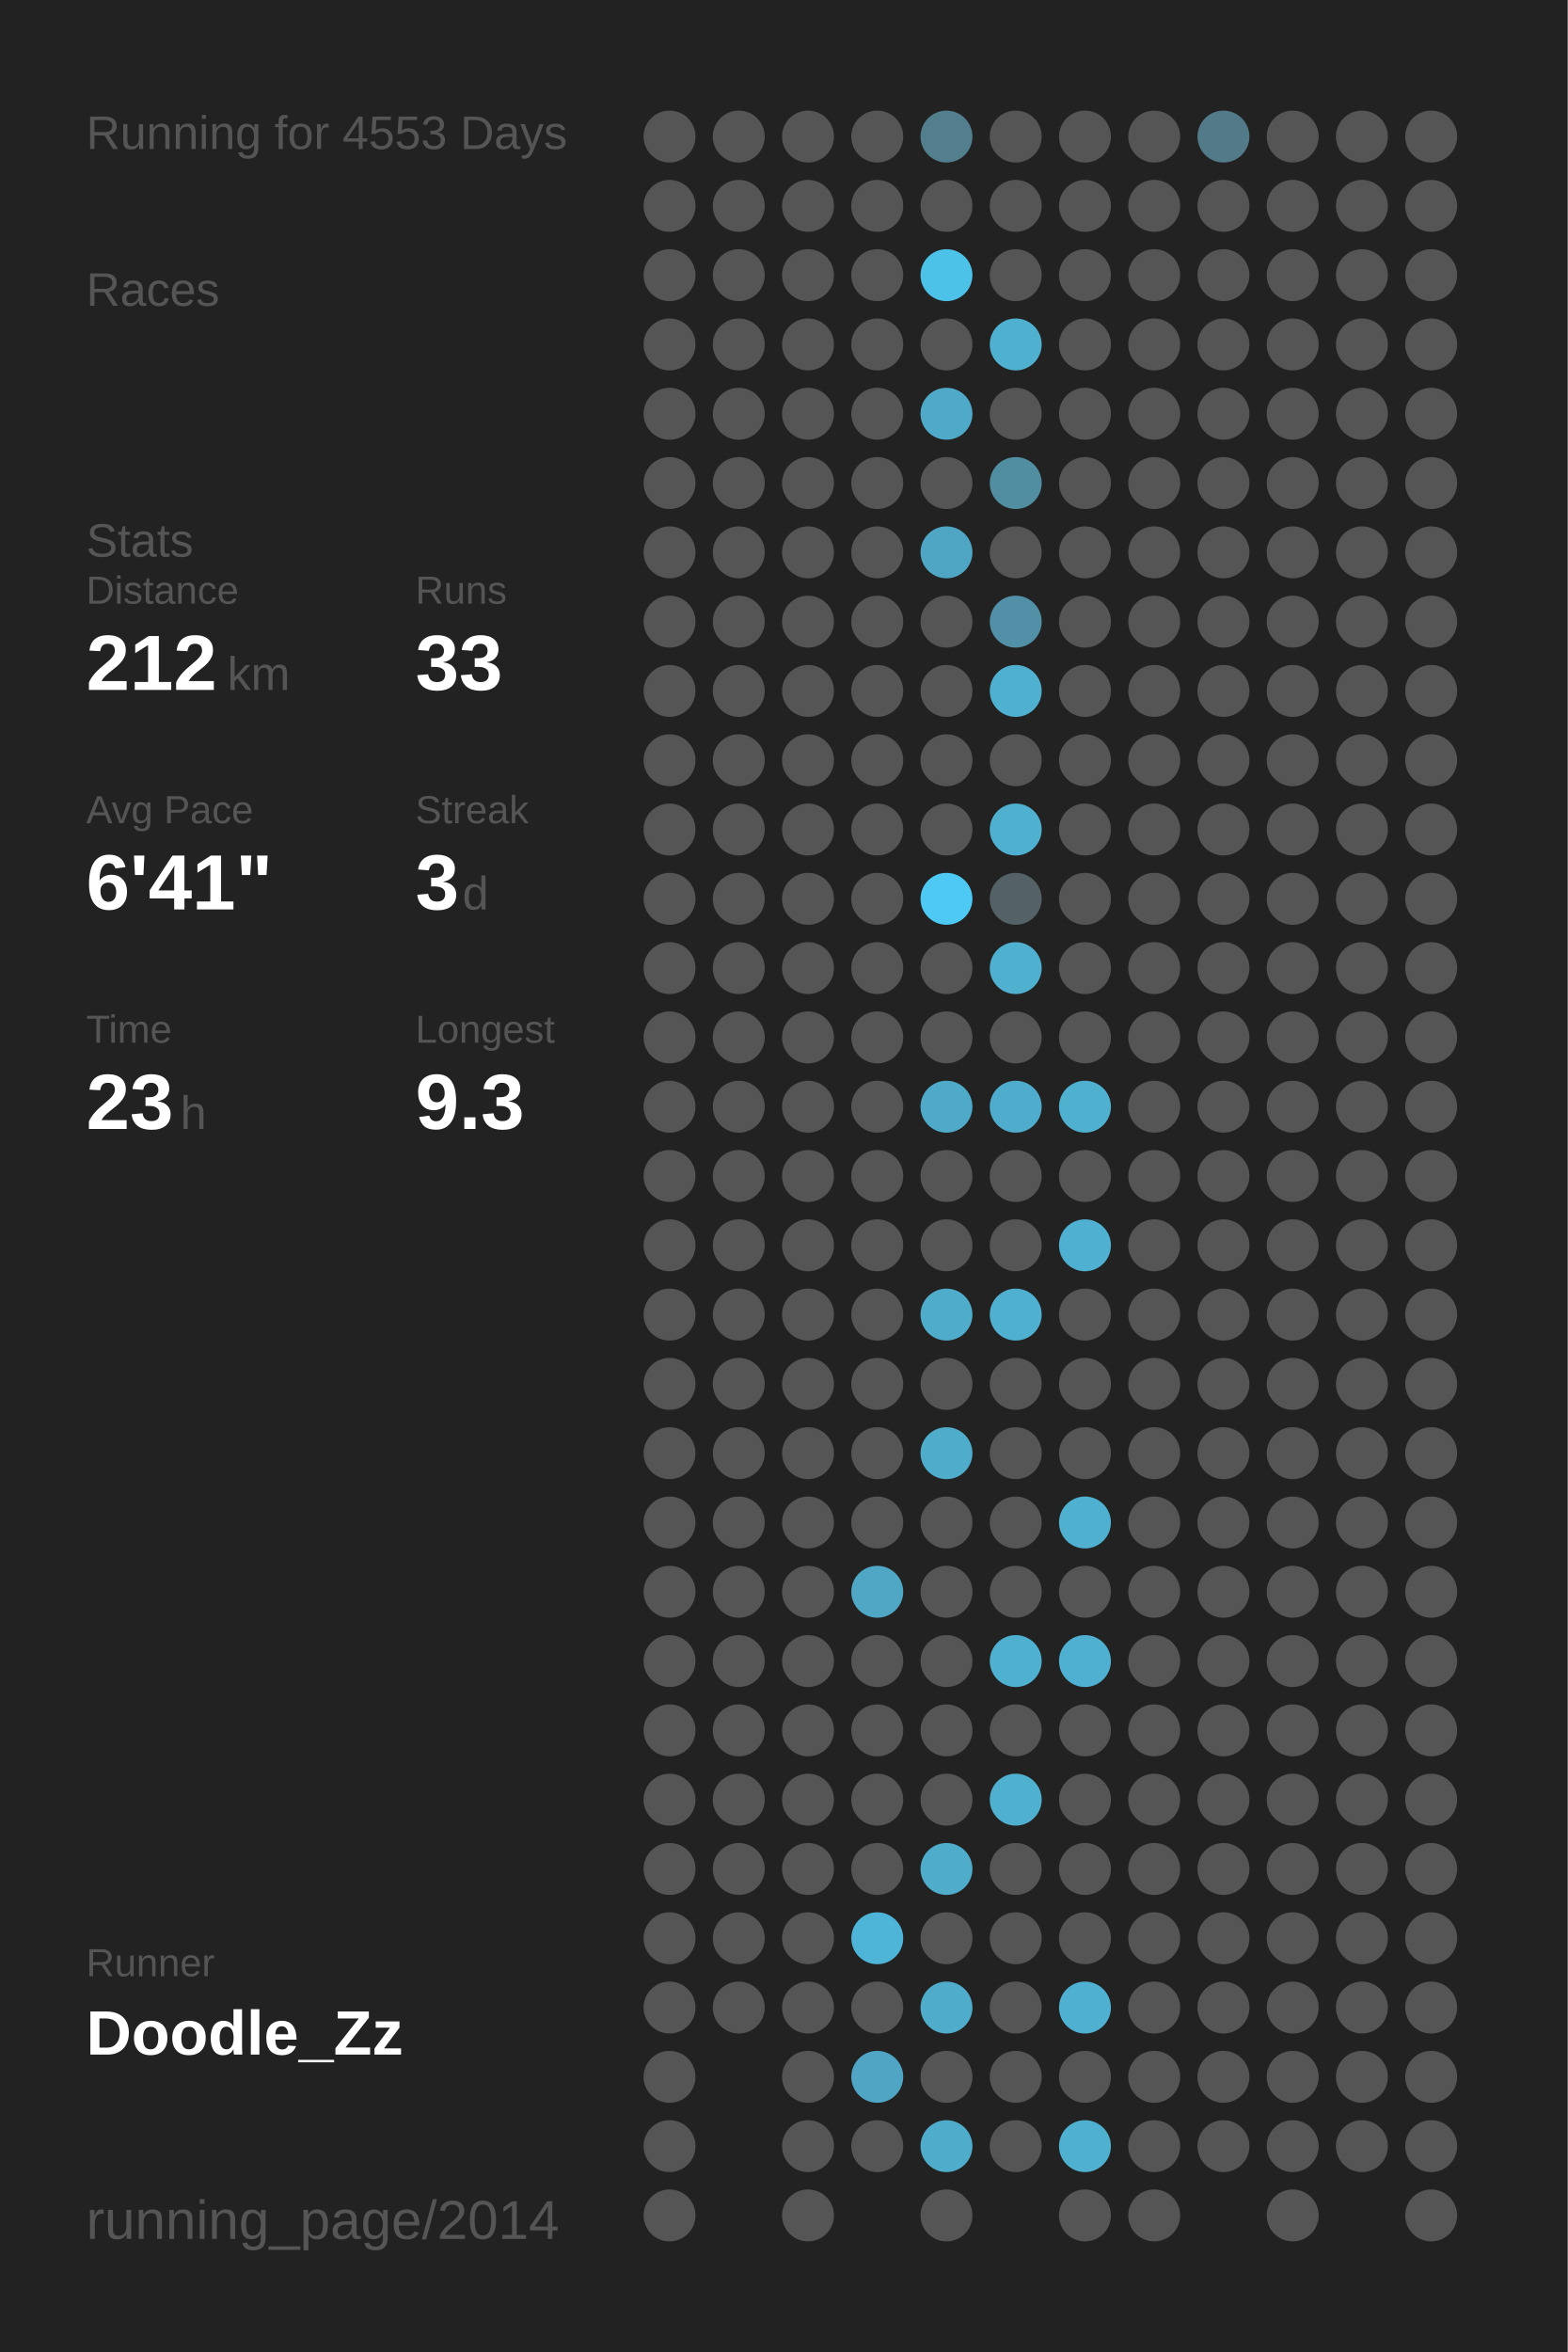
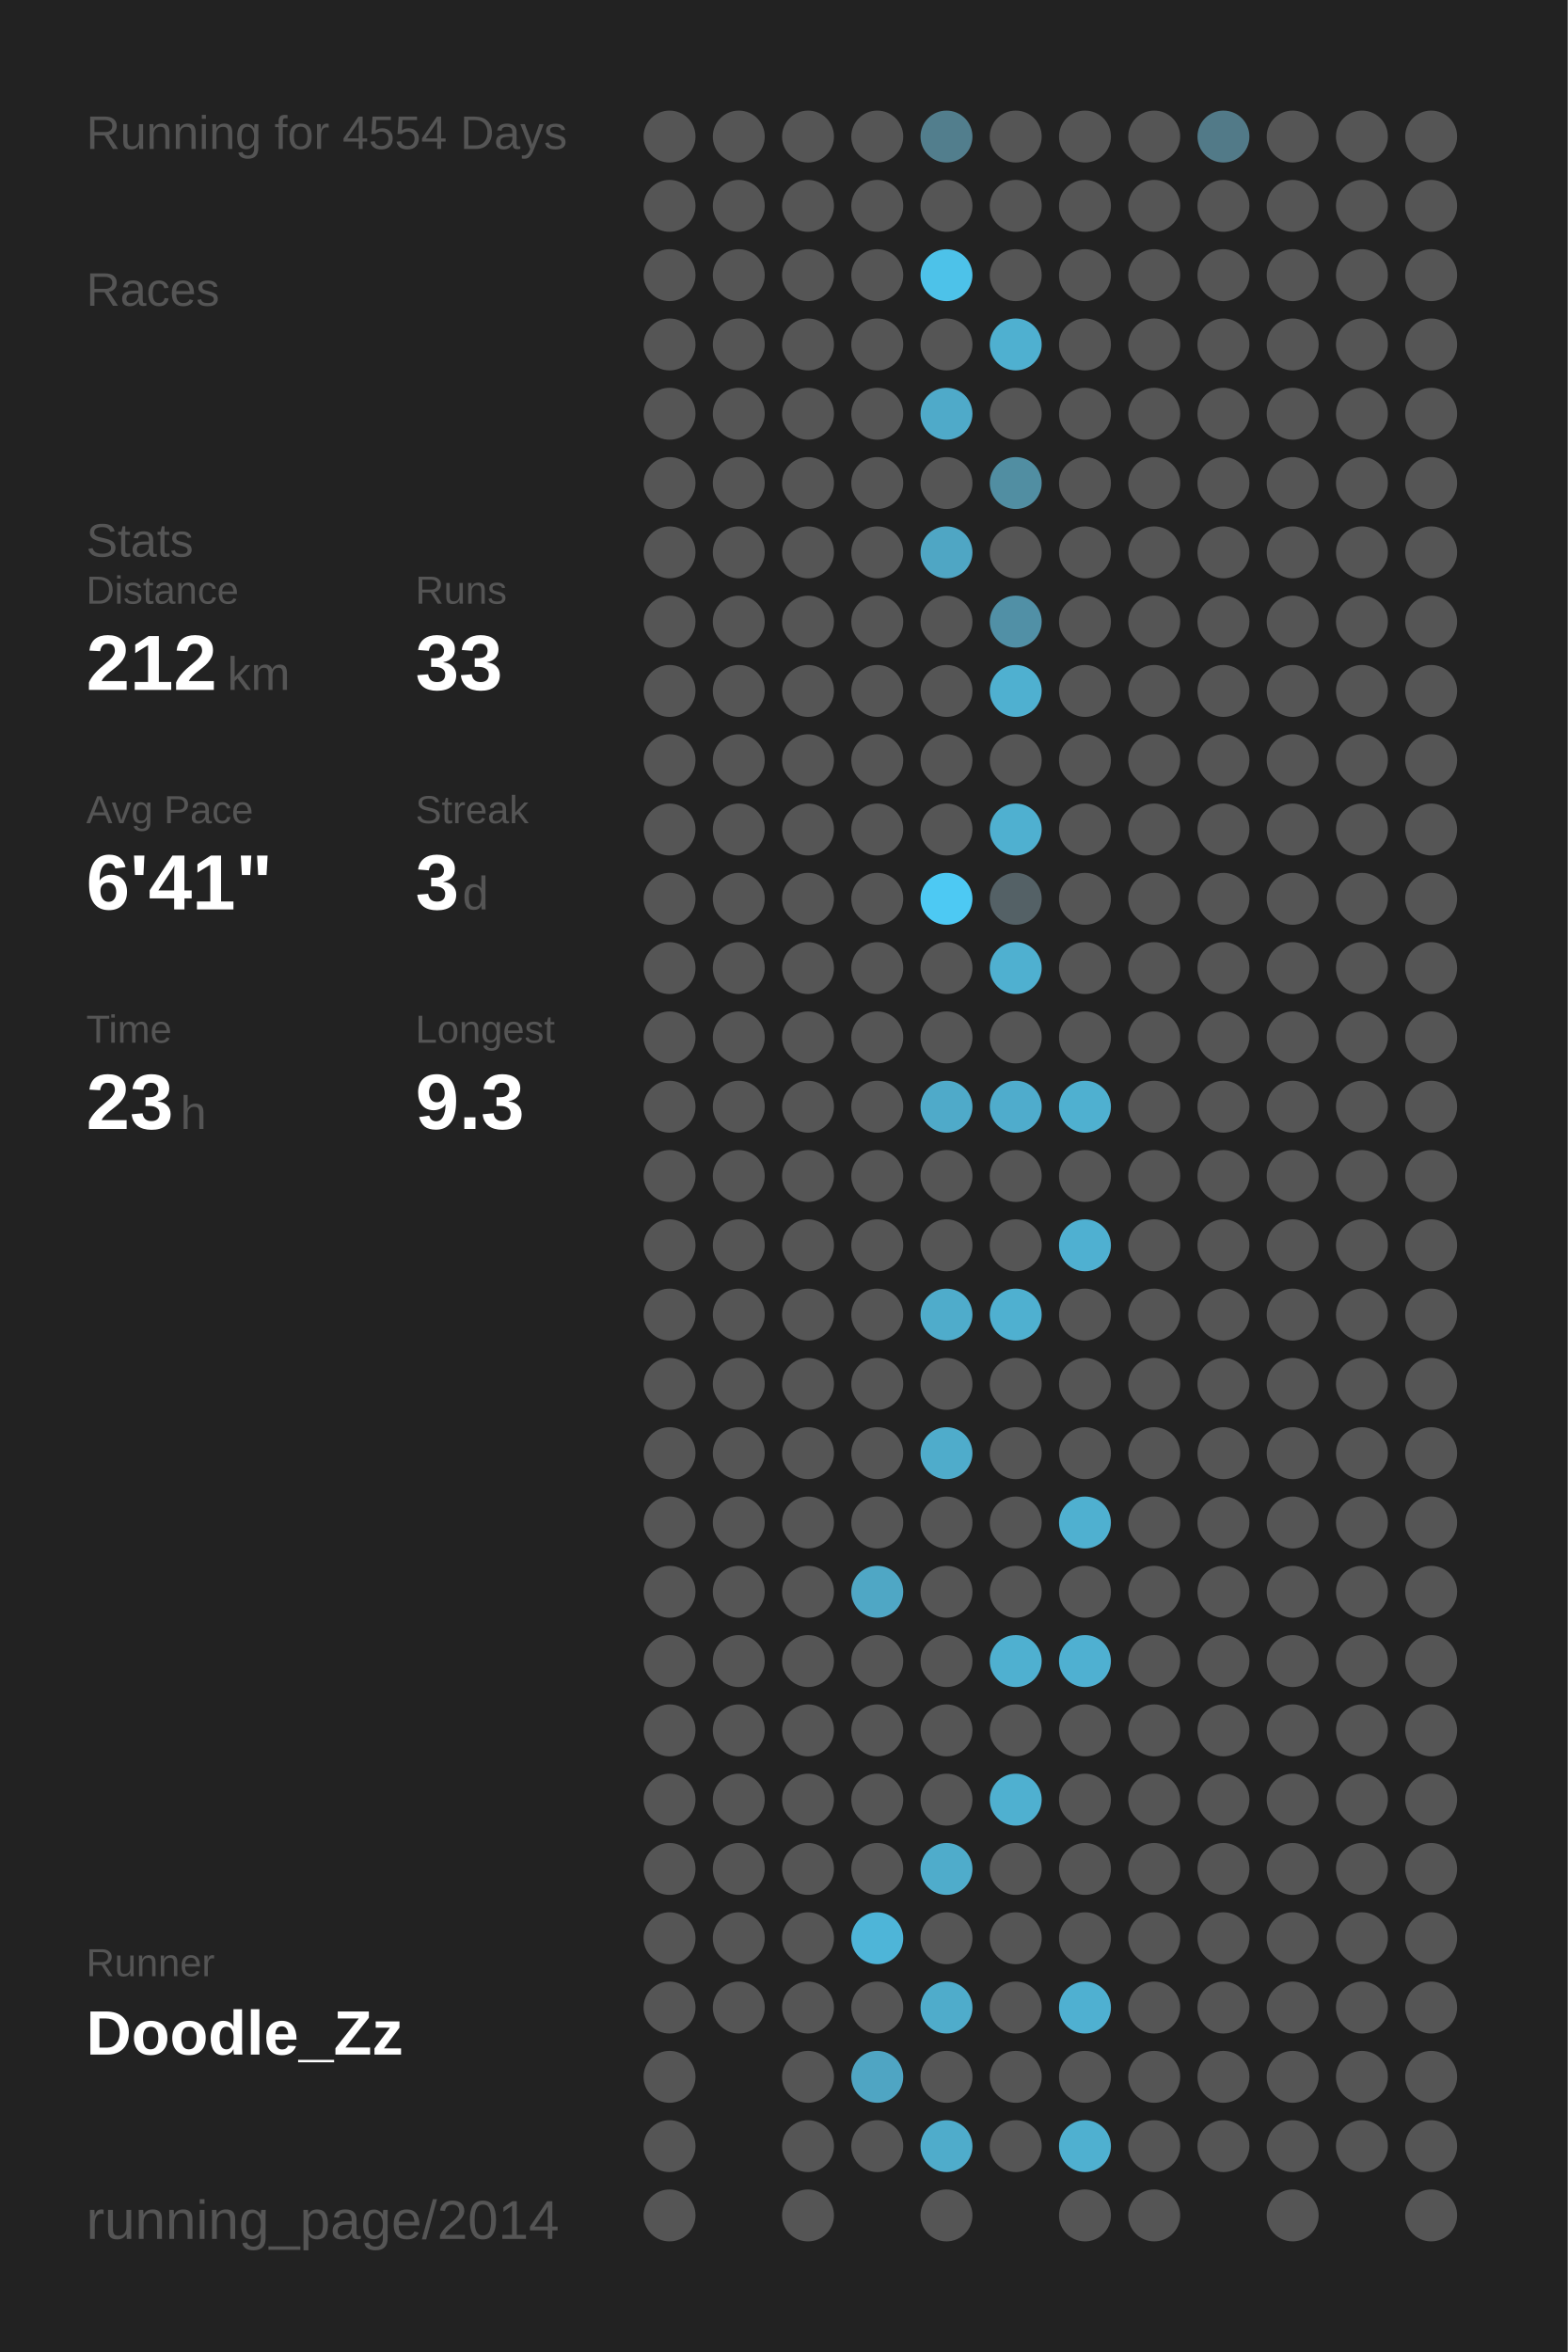
<svg xmlns="http://www.w3.org/2000/svg" baseProfile="full" height="300mm" version="1.1" viewBox="0,0,200,300" width="200mm">
  <defs />
  <rect fill="#222222" height="300" width="200" x="0" y="0" />
-   <text fill="#555555" style="font-size:6px; font-family:Arial;" x="11" y="19">Running for 4553 Days</text>
+   <text fill="#555555" style="font-size:6px; font-family:Arial;" x="11" y="19">Running for 4554 Days</text>
  <text fill="#555555" style="font-size:6px; font-family:Arial;" x="11" y="39">Races</text>
  <text fill="#555555" style="font-size:6px; font-family:Arial;" x="11" y="71">Stats</text>
  <text fill="#555555" style="font-size:5px; font-family:Arial;" x="11" y="77">Distance</text>
  <text fill="#FFFFFF" style="font-size:10px; font-family:Arial; font-weight:bold;" x="11" y="88">212</text>
  <text fill="#555555" style="font-size:6px; font-family:Arial;" x="29" y="88">km</text>
  <text fill="#555555" style="font-size:5px; font-family:Arial;" x="53" y="77">Runs</text>
  <text fill="#FFFFFF" style="font-size:10px; font-family:Arial; font-weight:bold;" x="53" y="88">33</text>
  <text fill="#555555" style="font-size:5px; font-family:Arial;" x="11" y="105">Avg Pace</text>
  <text fill="#FFFFFF" style="font-size:10px; font-family:Arial; font-weight:bold;" x="11" y="116">6'41"</text>
  <text fill="#555555" style="font-size:5px; font-family:Arial;" x="53" y="105">Streak</text>
  <text fill="#FFFFFF" style="font-size:10px; font-family:Arial; font-weight:bold;" x="53" y="116">3</text>
  <text fill="#555555" style="font-size:6px; font-family:Arial;" x="59" y="116">d</text>
  <text fill="#555555" style="font-size:5px; font-family:Arial;" x="11" y="133">Time</text>
  <text fill="#FFFFFF" style="font-size:10px; font-family:Arial; font-weight:bold;" x="11" y="144">23</text>
  <text fill="#555555" style="font-size:6px; font-family:Arial;" x="23" y="144">h</text>
  <text fill="#555555" style="font-size:5px; font-family:Arial;" x="53" y="133">Longest</text>
  <text fill="#FFFFFF" style="font-size:10px; font-family:Arial; font-weight:bold;" x="53" y="144">9.3</text>
  <text fill="#555555" style="font-size:5px; font-family:Arial;" x="11" y="252.065">Runner</text>
  <text fill="#FFFFFF" style="font-size:8px; font-family:Arial; font-weight:bold;" x="11" y="262.065">Doodle_Zz</text>
  <text fill="#555555" style="font-size:7px; font-family:Arial;" x="11" y="285.581">running_page/2014</text>
  <circle cx="85.417" cy="17.419" fill="#555555" r="3.312" />
  <circle cx="85.417" cy="26.258" fill="#555555" r="3.312" />
  <circle cx="85.417" cy="35.097" fill="#555555" r="3.312" />
  <circle cx="85.417" cy="43.935" fill="#555555" r="3.312" />
  <circle cx="85.417" cy="52.774" fill="#555555" r="3.312" />
  <circle cx="85.417" cy="61.613" fill="#555555" r="3.312" />
  <circle cx="85.417" cy="70.452" fill="#555555" r="3.312" />
  <circle cx="85.417" cy="79.29" fill="#555555" r="3.312" />
  <circle cx="85.417" cy="88.129" fill="#555555" r="3.312" />
  <circle cx="85.417" cy="96.968" fill="#555555" r="3.312" />
  <circle cx="85.417" cy="105.806" fill="#555555" r="3.312" />
  <circle cx="85.417" cy="114.645" fill="#555555" r="3.312" />
  <circle cx="85.417" cy="123.484" fill="#555555" r="3.312" />
  <circle cx="85.417" cy="132.323" fill="#555555" r="3.312" />
  <circle cx="85.417" cy="141.161" fill="#555555" r="3.312" />
  <circle cx="85.417" cy="150" fill="#555555" r="3.312" />
  <circle cx="85.417" cy="158.839" fill="#555555" r="3.312" />
  <circle cx="85.417" cy="167.677" fill="#555555" r="3.312" />
  <circle cx="85.417" cy="176.516" fill="#555555" r="3.312" />
  <circle cx="85.417" cy="185.355" fill="#555555" r="3.312" />
  <circle cx="85.417" cy="194.194" fill="#555555" r="3.312" />
  <circle cx="85.417" cy="203.032" fill="#555555" r="3.312" />
  <circle cx="85.417" cy="211.871" fill="#555555" r="3.312" />
  <circle cx="85.417" cy="220.71" fill="#555555" r="3.312" />
  <circle cx="85.417" cy="229.548" fill="#555555" r="3.312" />
  <circle cx="85.417" cy="238.387" fill="#555555" r="3.312" />
  <circle cx="85.417" cy="247.226" fill="#555555" r="3.312" />
  <circle cx="85.417" cy="256.065" fill="#555555" r="3.312" />
  <circle cx="85.417" cy="264.903" fill="#555555" r="3.312" />
  <circle cx="85.417" cy="273.742" fill="#555555" r="3.312" />
  <circle cx="85.417" cy="282.581" fill="#555555" r="3.312" />
  <circle cx="94.25" cy="17.419" fill="#555555" r="3.312" />
  <circle cx="94.25" cy="26.258" fill="#555555" r="3.312" />
  <circle cx="94.25" cy="35.097" fill="#555555" r="3.312" />
  <circle cx="94.25" cy="43.935" fill="#555555" r="3.312" />
  <circle cx="94.25" cy="52.774" fill="#555555" r="3.312" />
  <circle cx="94.25" cy="61.613" fill="#555555" r="3.312" />
  <circle cx="94.25" cy="70.452" fill="#555555" r="3.312" />
  <circle cx="94.25" cy="79.29" fill="#555555" r="3.312" />
  <circle cx="94.25" cy="88.129" fill="#555555" r="3.312" />
  <circle cx="94.25" cy="96.968" fill="#555555" r="3.312" />
  <circle cx="94.25" cy="105.806" fill="#555555" r="3.312" />
  <circle cx="94.25" cy="114.645" fill="#555555" r="3.312" />
  <circle cx="94.25" cy="123.484" fill="#555555" r="3.312" />
  <circle cx="94.25" cy="132.323" fill="#555555" r="3.312" />
  <circle cx="94.25" cy="141.161" fill="#555555" r="3.312" />
  <circle cx="94.25" cy="150" fill="#555555" r="3.312" />
  <circle cx="94.25" cy="158.839" fill="#555555" r="3.312" />
  <circle cx="94.25" cy="167.677" fill="#555555" r="3.312" />
  <circle cx="94.25" cy="176.516" fill="#555555" r="3.312" />
  <circle cx="94.25" cy="185.355" fill="#555555" r="3.312" />
  <circle cx="94.25" cy="194.194" fill="#555555" r="3.312" />
  <circle cx="94.25" cy="203.032" fill="#555555" r="3.312" />
  <circle cx="94.25" cy="211.871" fill="#555555" r="3.312" />
  <circle cx="94.25" cy="220.71" fill="#555555" r="3.312" />
  <circle cx="94.25" cy="229.548" fill="#555555" r="3.312" />
  <circle cx="94.25" cy="238.387" fill="#555555" r="3.312" />
  <circle cx="94.25" cy="247.226" fill="#555555" r="3.312" />
  <circle cx="94.25" cy="256.065" fill="#555555" r="3.312" />
  <circle cx="103.083" cy="17.419" fill="#555555" r="3.312" />
  <circle cx="103.083" cy="26.258" fill="#555555" r="3.312" />
  <circle cx="103.083" cy="35.097" fill="#555555" r="3.312" />
  <circle cx="103.083" cy="43.935" fill="#555555" r="3.312" />
  <circle cx="103.083" cy="52.774" fill="#555555" r="3.312" />
  <circle cx="103.083" cy="61.613" fill="#555555" r="3.312" />
  <circle cx="103.083" cy="70.452" fill="#555555" r="3.312" />
  <circle cx="103.083" cy="79.29" fill="#555555" r="3.312" />
  <circle cx="103.083" cy="88.129" fill="#555555" r="3.312" />
  <circle cx="103.083" cy="96.968" fill="#555555" r="3.312" />
  <circle cx="103.083" cy="105.806" fill="#555555" r="3.312" />
  <circle cx="103.083" cy="114.645" fill="#555555" r="3.312" />
  <circle cx="103.083" cy="123.484" fill="#555555" r="3.312" />
  <circle cx="103.083" cy="132.323" fill="#555555" r="3.312" />
  <circle cx="103.083" cy="141.161" fill="#555555" r="3.312" />
  <circle cx="103.083" cy="150" fill="#555555" r="3.312" />
  <circle cx="103.083" cy="158.839" fill="#555555" r="3.312" />
  <circle cx="103.083" cy="167.677" fill="#555555" r="3.312" />
  <circle cx="103.083" cy="176.516" fill="#555555" r="3.312" />
  <circle cx="103.083" cy="185.355" fill="#555555" r="3.312" />
  <circle cx="103.083" cy="194.194" fill="#555555" r="3.312" />
  <circle cx="103.083" cy="203.032" fill="#555555" r="3.312" />
  <circle cx="103.083" cy="211.871" fill="#555555" r="3.312" />
  <circle cx="103.083" cy="220.71" fill="#555555" r="3.312" />
  <circle cx="103.083" cy="229.548" fill="#555555" r="3.312" />
  <circle cx="103.083" cy="238.387" fill="#555555" r="3.312" />
  <circle cx="103.083" cy="247.226" fill="#555555" r="3.312" />
  <circle cx="103.083" cy="256.065" fill="#555555" r="3.312" />
  <circle cx="103.083" cy="264.903" fill="#555555" r="3.312" />
  <circle cx="103.083" cy="273.742" fill="#555555" r="3.312" />
  <circle cx="103.083" cy="282.581" fill="#555555" r="3.312" />
  <circle cx="111.917" cy="17.419" fill="#555555" r="3.312" />
  <circle cx="111.917" cy="26.258" fill="#555555" r="3.312" />
  <circle cx="111.917" cy="35.097" fill="#555555" r="3.312" />
  <circle cx="111.917" cy="43.935" fill="#555555" r="3.312" />
  <circle cx="111.917" cy="52.774" fill="#555555" r="3.312" />
  <circle cx="111.917" cy="61.613" fill="#555555" r="3.312" />
  <circle cx="111.917" cy="70.452" fill="#555555" r="3.312" />
  <circle cx="111.917" cy="79.29" fill="#555555" r="3.312" />
  <circle cx="111.917" cy="88.129" fill="#555555" r="3.312" />
  <circle cx="111.917" cy="96.968" fill="#555555" r="3.312" />
  <circle cx="111.917" cy="105.806" fill="#555555" r="3.312" />
  <circle cx="111.917" cy="114.645" fill="#555555" r="3.312" />
  <circle cx="111.917" cy="123.484" fill="#555555" r="3.312" />
  <circle cx="111.917" cy="132.323" fill="#555555" r="3.312" />
  <circle cx="111.917" cy="141.161" fill="#555555" r="3.312" />
  <circle cx="111.917" cy="150" fill="#555555" r="3.312" />
  <circle cx="111.917" cy="158.839" fill="#555555" r="3.312" />
  <circle cx="111.917" cy="167.677" fill="#555555" r="3.312" />
  <circle cx="111.917" cy="176.516" fill="#555555" r="3.312" />
  <circle cx="111.917" cy="185.355" fill="#555555" r="3.312" />
  <circle cx="111.917" cy="194.194" fill="#555555" r="3.312" />
  <circle cx="111.917" cy="203.032" fill="#4fa7c5" r="3.312" />
  <circle cx="111.917" cy="211.871" fill="#555555" r="3.312" />
  <circle cx="111.917" cy="220.71" fill="#555555" r="3.312" />
  <circle cx="111.917" cy="229.548" fill="#555555" r="3.312" />
  <circle cx="111.917" cy="238.387" fill="#555555" r="3.312" />
  <circle cx="111.917" cy="247.226" fill="#4eb5d8" r="3.312" />
  <circle cx="111.917" cy="256.065" fill="#555555" r="3.312" />
  <circle cx="111.917" cy="264.903" fill="#4fa5c3" r="3.312" />
  <circle cx="111.917" cy="273.742" fill="#555555" r="3.312" />
  <circle cx="120.75" cy="17.419" fill="#527e8d" r="3.312" />
  <circle cx="120.75" cy="26.258" fill="#555555" r="3.312" />
  <circle cx="120.75" cy="35.097" fill="#4dc2e9" r="3.312" />
  <circle cx="120.75" cy="43.935" fill="#555555" r="3.312" />
  <circle cx="120.75" cy="52.774" fill="#4faac9" r="3.312" />
  <circle cx="120.75" cy="61.613" fill="#555555" r="3.312" />
  <circle cx="120.75" cy="70.452" fill="#4fa6c4" r="3.312" />
  <circle cx="120.75" cy="79.29" fill="#555555" r="3.312" />
  <circle cx="120.75" cy="88.129" fill="#555555" r="3.312" />
  <circle cx="120.75" cy="96.968" fill="#555555" r="3.312" />
  <circle cx="120.75" cy="105.806" fill="#555555" r="3.312" />
  <circle cx="120.75" cy="114.645" fill="#4dc9f3" r="3.312" />
  <circle cx="120.75" cy="123.484" fill="#555555" r="3.312" />
  <circle cx="120.75" cy="132.323" fill="#555555" r="3.312" />
  <circle cx="120.75" cy="141.161" fill="#4faac9" r="3.312" />
  <circle cx="120.75" cy="150" fill="#555555" r="3.312" />
  <circle cx="120.75" cy="158.839" fill="#555555" r="3.312" />
  <circle cx="120.75" cy="167.677" fill="#4faccb" r="3.312" />
  <circle cx="120.75" cy="176.516" fill="#555555" r="3.312" />
  <circle cx="120.75" cy="185.355" fill="#4faccb" r="3.312" />
  <circle cx="120.75" cy="194.194" fill="#555555" r="3.312" />
  <circle cx="120.75" cy="203.032" fill="#555555" r="3.312" />
  <circle cx="120.75" cy="211.871" fill="#555555" r="3.312" />
  <circle cx="120.75" cy="220.71" fill="#555555" r="3.312" />
  <circle cx="120.75" cy="229.548" fill="#555555" r="3.312" />
  <circle cx="120.75" cy="238.387" fill="#4faccb" r="3.312" />
  <circle cx="120.75" cy="247.226" fill="#555555" r="3.312" />
  <circle cx="120.75" cy="256.065" fill="#4faccb" r="3.312" />
  <circle cx="120.75" cy="264.903" fill="#555555" r="3.312" />
  <circle cx="120.75" cy="273.742" fill="#4faccb" r="3.312" />
  <circle cx="120.75" cy="282.581" fill="#555555" r="3.312" />
  <circle cx="129.583" cy="17.419" fill="#555555" r="3.312" />
  <circle cx="129.583" cy="26.258" fill="#555555" r="3.312" />
  <circle cx="129.583" cy="35.097" fill="#555555" r="3.312" />
  <circle cx="129.583" cy="43.935" fill="#4fb0d0" r="3.312" />
  <circle cx="129.583" cy="52.774" fill="#555555" r="3.312" />
  <circle cx="129.583" cy="61.613" fill="#518ea2" r="3.312" />
  <circle cx="129.583" cy="70.452" fill="#555555" r="3.312" />
  <circle cx="129.583" cy="79.29" fill="#5190a6" r="3.312" />
  <circle cx="129.583" cy="88.129" fill="#4fb0d0" r="3.312" />
  <circle cx="129.583" cy="96.968" fill="#555555" r="3.312" />
  <circle cx="129.583" cy="105.806" fill="#4fb0d0" r="3.312" />
  <circle cx="129.583" cy="114.645" fill="#546166" r="3.312" />
  <circle cx="129.583" cy="123.484" fill="#4fb0d0" r="3.312" />
  <circle cx="129.583" cy="132.323" fill="#555555" r="3.312" />
  <circle cx="129.583" cy="141.161" fill="#4faccc" r="3.312" />
  <circle cx="129.583" cy="150" fill="#555555" r="3.312" />
  <circle cx="129.583" cy="158.839" fill="#555555" r="3.312" />
  <circle cx="129.583" cy="167.677" fill="#4fb0d0" r="3.312" />
  <circle cx="129.583" cy="176.516" fill="#555555" r="3.312" />
  <circle cx="129.583" cy="185.355" fill="#555555" r="3.312" />
  <circle cx="129.583" cy="194.194" fill="#555555" r="3.312" />
  <circle cx="129.583" cy="203.032" fill="#555555" r="3.312" />
  <circle cx="129.583" cy="211.871" fill="#4fb0d0" r="3.312" />
  <circle cx="129.583" cy="220.71" fill="#555555" r="3.312" />
  <circle cx="129.583" cy="229.548" fill="#4fb0d0" r="3.312" />
  <circle cx="129.583" cy="238.387" fill="#555555" r="3.312" />
  <circle cx="129.583" cy="247.226" fill="#555555" r="3.312" />
  <circle cx="129.583" cy="256.065" fill="#555555" r="3.312" />
  <circle cx="129.583" cy="264.903" fill="#555555" r="3.312" />
  <circle cx="129.583" cy="273.742" fill="#555555" r="3.312" />
  <circle cx="138.417" cy="17.419" fill="#555555" r="3.312" />
  <circle cx="138.417" cy="26.258" fill="#555555" r="3.312" />
  <circle cx="138.417" cy="35.097" fill="#555555" r="3.312" />
  <circle cx="138.417" cy="43.935" fill="#555555" r="3.312" />
  <circle cx="138.417" cy="52.774" fill="#555555" r="3.312" />
  <circle cx="138.417" cy="61.613" fill="#555555" r="3.312" />
  <circle cx="138.417" cy="70.452" fill="#555555" r="3.312" />
  <circle cx="138.417" cy="79.29" fill="#555555" r="3.312" />
  <circle cx="138.417" cy="88.129" fill="#555555" r="3.312" />
  <circle cx="138.417" cy="96.968" fill="#555555" r="3.312" />
  <circle cx="138.417" cy="105.806" fill="#555555" r="3.312" />
  <circle cx="138.417" cy="114.645" fill="#555555" r="3.312" />
  <circle cx="138.417" cy="123.484" fill="#555555" r="3.312" />
  <circle cx="138.417" cy="132.323" fill="#555555" r="3.312" />
  <circle cx="138.417" cy="141.161" fill="#4fb0d0" r="3.312" />
  <circle cx="138.417" cy="150" fill="#555555" r="3.312" />
  <circle cx="138.417" cy="158.839" fill="#4fb0d1" r="3.312" />
  <circle cx="138.417" cy="167.677" fill="#555555" r="3.312" />
  <circle cx="138.417" cy="176.516" fill="#555555" r="3.312" />
  <circle cx="138.417" cy="185.355" fill="#555555" r="3.312" />
  <circle cx="138.417" cy="194.194" fill="#4fb0d0" r="3.312" />
  <circle cx="138.417" cy="203.032" fill="#555555" r="3.312" />
  <circle cx="138.417" cy="211.871" fill="#4fb0d1" r="3.312" />
  <circle cx="138.417" cy="220.71" fill="#555555" r="3.312" />
  <circle cx="138.417" cy="229.548" fill="#555555" r="3.312" />
  <circle cx="138.417" cy="238.387" fill="#555555" r="3.312" />
  <circle cx="138.417" cy="247.226" fill="#555555" r="3.312" />
  <circle cx="138.417" cy="256.065" fill="#4fb0d1" r="3.312" />
  <circle cx="138.417" cy="264.903" fill="#555555" r="3.312" />
  <circle cx="138.417" cy="273.742" fill="#4fb0d0" r="3.312" />
  <circle cx="138.417" cy="282.581" fill="#555555" r="3.312" />
  <circle cx="147.25" cy="17.419" fill="#555555" r="3.312" />
  <circle cx="147.25" cy="26.258" fill="#555555" r="3.312" />
  <circle cx="147.25" cy="35.097" fill="#555555" r="3.312" />
  <circle cx="147.25" cy="43.935" fill="#555555" r="3.312" />
  <circle cx="147.25" cy="52.774" fill="#555555" r="3.312" />
  <circle cx="147.25" cy="61.613" fill="#555555" r="3.312" />
  <circle cx="147.25" cy="70.452" fill="#555555" r="3.312" />
  <circle cx="147.25" cy="79.29" fill="#555555" r="3.312" />
  <circle cx="147.25" cy="88.129" fill="#555555" r="3.312" />
  <circle cx="147.25" cy="96.968" fill="#555555" r="3.312" />
  <circle cx="147.25" cy="105.806" fill="#555555" r="3.312" />
  <circle cx="147.25" cy="114.645" fill="#555555" r="3.312" />
  <circle cx="147.25" cy="123.484" fill="#555555" r="3.312" />
  <circle cx="147.25" cy="132.323" fill="#555555" r="3.312" />
  <circle cx="147.25" cy="141.161" fill="#555555" r="3.312" />
  <circle cx="147.25" cy="150" fill="#555555" r="3.312" />
  <circle cx="147.25" cy="158.839" fill="#555555" r="3.312" />
  <circle cx="147.25" cy="167.677" fill="#555555" r="3.312" />
  <circle cx="147.25" cy="176.516" fill="#555555" r="3.312" />
  <circle cx="147.25" cy="185.355" fill="#555555" r="3.312" />
  <circle cx="147.25" cy="194.194" fill="#555555" r="3.312" />
  <circle cx="147.25" cy="203.032" fill="#555555" r="3.312" />
  <circle cx="147.25" cy="211.871" fill="#555555" r="3.312" />
  <circle cx="147.25" cy="220.71" fill="#555555" r="3.312" />
  <circle cx="147.25" cy="229.548" fill="#555555" r="3.312" />
  <circle cx="147.25" cy="238.387" fill="#555555" r="3.312" />
  <circle cx="147.25" cy="247.226" fill="#555555" r="3.312" />
  <circle cx="147.25" cy="256.065" fill="#555555" r="3.312" />
  <circle cx="147.25" cy="264.903" fill="#555555" r="3.312" />
  <circle cx="147.25" cy="273.742" fill="#555555" r="3.312" />
  <circle cx="147.25" cy="282.581" fill="#555555" r="3.312" />
  <circle cx="156.083" cy="17.419" fill="#527a88" r="3.312" />
  <circle cx="156.083" cy="26.258" fill="#555555" r="3.312" />
  <circle cx="156.083" cy="35.097" fill="#555555" r="3.312" />
  <circle cx="156.083" cy="43.935" fill="#555555" r="3.312" />
  <circle cx="156.083" cy="52.774" fill="#555555" r="3.312" />
  <circle cx="156.083" cy="61.613" fill="#555555" r="3.312" />
  <circle cx="156.083" cy="70.452" fill="#555555" r="3.312" />
  <circle cx="156.083" cy="79.29" fill="#555555" r="3.312" />
  <circle cx="156.083" cy="88.129" fill="#555555" r="3.312" />
  <circle cx="156.083" cy="96.968" fill="#555555" r="3.312" />
  <circle cx="156.083" cy="105.806" fill="#555555" r="3.312" />
  <circle cx="156.083" cy="114.645" fill="#555555" r="3.312" />
  <circle cx="156.083" cy="123.484" fill="#555555" r="3.312" />
  <circle cx="156.083" cy="132.323" fill="#555555" r="3.312" />
  <circle cx="156.083" cy="141.161" fill="#555555" r="3.312" />
  <circle cx="156.083" cy="150" fill="#555555" r="3.312" />
  <circle cx="156.083" cy="158.839" fill="#555555" r="3.312" />
  <circle cx="156.083" cy="167.677" fill="#555555" r="3.312" />
  <circle cx="156.083" cy="176.516" fill="#555555" r="3.312" />
  <circle cx="156.083" cy="185.355" fill="#555555" r="3.312" />
  <circle cx="156.083" cy="194.194" fill="#555555" r="3.312" />
  <circle cx="156.083" cy="203.032" fill="#555555" r="3.312" />
  <circle cx="156.083" cy="211.871" fill="#555555" r="3.312" />
  <circle cx="156.083" cy="220.71" fill="#555555" r="3.312" />
  <circle cx="156.083" cy="229.548" fill="#555555" r="3.312" />
  <circle cx="156.083" cy="238.387" fill="#555555" r="3.312" />
  <circle cx="156.083" cy="247.226" fill="#555555" r="3.312" />
  <circle cx="156.083" cy="256.065" fill="#555555" r="3.312" />
  <circle cx="156.083" cy="264.903" fill="#555555" r="3.312" />
  <circle cx="156.083" cy="273.742" fill="#555555" r="3.312" />
  <circle cx="164.917" cy="17.419" fill="#555555" r="3.312" />
  <circle cx="164.917" cy="26.258" fill="#555555" r="3.312" />
  <circle cx="164.917" cy="35.097" fill="#555555" r="3.312" />
  <circle cx="164.917" cy="43.935" fill="#555555" r="3.312" />
  <circle cx="164.917" cy="52.774" fill="#555555" r="3.312" />
  <circle cx="164.917" cy="61.613" fill="#555555" r="3.312" />
  <circle cx="164.917" cy="70.452" fill="#555555" r="3.312" />
  <circle cx="164.917" cy="79.29" fill="#555555" r="3.312" />
  <circle cx="164.917" cy="88.129" fill="#555555" r="3.312" />
  <circle cx="164.917" cy="96.968" fill="#555555" r="3.312" />
  <circle cx="164.917" cy="105.806" fill="#555555" r="3.312" />
  <circle cx="164.917" cy="114.645" fill="#555555" r="3.312" />
  <circle cx="164.917" cy="123.484" fill="#555555" r="3.312" />
  <circle cx="164.917" cy="132.323" fill="#555555" r="3.312" />
  <circle cx="164.917" cy="141.161" fill="#555555" r="3.312" />
  <circle cx="164.917" cy="150" fill="#555555" r="3.312" />
  <circle cx="164.917" cy="158.839" fill="#555555" r="3.312" />
  <circle cx="164.917" cy="167.677" fill="#555555" r="3.312" />
  <circle cx="164.917" cy="176.516" fill="#555555" r="3.312" />
  <circle cx="164.917" cy="185.355" fill="#555555" r="3.312" />
  <circle cx="164.917" cy="194.194" fill="#555555" r="3.312" />
  <circle cx="164.917" cy="203.032" fill="#555555" r="3.312" />
  <circle cx="164.917" cy="211.871" fill="#555555" r="3.312" />
  <circle cx="164.917" cy="220.71" fill="#555555" r="3.312" />
  <circle cx="164.917" cy="229.548" fill="#555555" r="3.312" />
  <circle cx="164.917" cy="238.387" fill="#555555" r="3.312" />
  <circle cx="164.917" cy="247.226" fill="#555555" r="3.312" />
  <circle cx="164.917" cy="256.065" fill="#555555" r="3.312" />
  <circle cx="164.917" cy="264.903" fill="#555555" r="3.312" />
  <circle cx="164.917" cy="273.742" fill="#555555" r="3.312" />
  <circle cx="164.917" cy="282.581" fill="#555555" r="3.312" />
  <circle cx="173.75" cy="17.419" fill="#555555" r="3.312" />
  <circle cx="173.75" cy="26.258" fill="#555555" r="3.312" />
  <circle cx="173.75" cy="35.097" fill="#555555" r="3.312" />
  <circle cx="173.75" cy="43.935" fill="#555555" r="3.312" />
  <circle cx="173.75" cy="52.774" fill="#555555" r="3.312" />
  <circle cx="173.75" cy="61.613" fill="#555555" r="3.312" />
  <circle cx="173.75" cy="70.452" fill="#555555" r="3.312" />
  <circle cx="173.75" cy="79.29" fill="#555555" r="3.312" />
  <circle cx="173.75" cy="88.129" fill="#555555" r="3.312" />
  <circle cx="173.75" cy="96.968" fill="#555555" r="3.312" />
  <circle cx="173.75" cy="105.806" fill="#555555" r="3.312" />
  <circle cx="173.75" cy="114.645" fill="#555555" r="3.312" />
  <circle cx="173.75" cy="123.484" fill="#555555" r="3.312" />
  <circle cx="173.75" cy="132.323" fill="#555555" r="3.312" />
  <circle cx="173.75" cy="141.161" fill="#555555" r="3.312" />
  <circle cx="173.75" cy="150" fill="#555555" r="3.312" />
  <circle cx="173.75" cy="158.839" fill="#555555" r="3.312" />
  <circle cx="173.75" cy="167.677" fill="#555555" r="3.312" />
  <circle cx="173.75" cy="176.516" fill="#555555" r="3.312" />
  <circle cx="173.75" cy="185.355" fill="#555555" r="3.312" />
  <circle cx="173.75" cy="194.194" fill="#555555" r="3.312" />
  <circle cx="173.75" cy="203.032" fill="#555555" r="3.312" />
  <circle cx="173.75" cy="211.871" fill="#555555" r="3.312" />
  <circle cx="173.75" cy="220.71" fill="#555555" r="3.312" />
  <circle cx="173.75" cy="229.548" fill="#555555" r="3.312" />
  <circle cx="173.75" cy="238.387" fill="#555555" r="3.312" />
  <circle cx="173.75" cy="247.226" fill="#555555" r="3.312" />
  <circle cx="173.75" cy="256.065" fill="#555555" r="3.312" />
  <circle cx="173.75" cy="264.903" fill="#555555" r="3.312" />
  <circle cx="173.75" cy="273.742" fill="#555555" r="3.312" />
  <circle cx="182.583" cy="17.419" fill="#555555" r="3.312" />
  <circle cx="182.583" cy="26.258" fill="#555555" r="3.312" />
  <circle cx="182.583" cy="35.097" fill="#555555" r="3.312" />
  <circle cx="182.583" cy="43.935" fill="#555555" r="3.312" />
  <circle cx="182.583" cy="52.774" fill="#555555" r="3.312" />
  <circle cx="182.583" cy="61.613" fill="#555555" r="3.312" />
  <circle cx="182.583" cy="70.452" fill="#555555" r="3.312" />
  <circle cx="182.583" cy="79.29" fill="#555555" r="3.312" />
  <circle cx="182.583" cy="88.129" fill="#555555" r="3.312" />
  <circle cx="182.583" cy="96.968" fill="#555555" r="3.312" />
  <circle cx="182.583" cy="105.806" fill="#555555" r="3.312" />
  <circle cx="182.583" cy="114.645" fill="#555555" r="3.312" />
  <circle cx="182.583" cy="123.484" fill="#555555" r="3.312" />
  <circle cx="182.583" cy="132.323" fill="#555555" r="3.312" />
  <circle cx="182.583" cy="141.161" fill="#555555" r="3.312" />
  <circle cx="182.583" cy="150" fill="#555555" r="3.312" />
  <circle cx="182.583" cy="158.839" fill="#555555" r="3.312" />
  <circle cx="182.583" cy="167.677" fill="#555555" r="3.312" />
  <circle cx="182.583" cy="176.516" fill="#555555" r="3.312" />
  <circle cx="182.583" cy="185.355" fill="#555555" r="3.312" />
  <circle cx="182.583" cy="194.194" fill="#555555" r="3.312" />
  <circle cx="182.583" cy="203.032" fill="#555555" r="3.312" />
  <circle cx="182.583" cy="211.871" fill="#555555" r="3.312" />
  <circle cx="182.583" cy="220.71" fill="#555555" r="3.312" />
  <circle cx="182.583" cy="229.548" fill="#555555" r="3.312" />
  <circle cx="182.583" cy="238.387" fill="#555555" r="3.312" />
  <circle cx="182.583" cy="247.226" fill="#555555" r="3.312" />
  <circle cx="182.583" cy="256.065" fill="#555555" r="3.312" />
  <circle cx="182.583" cy="264.903" fill="#555555" r="3.312" />
  <circle cx="182.583" cy="273.742" fill="#555555" r="3.312" />
  <circle cx="182.583" cy="282.581" fill="#555555" r="3.312" />
</svg>
